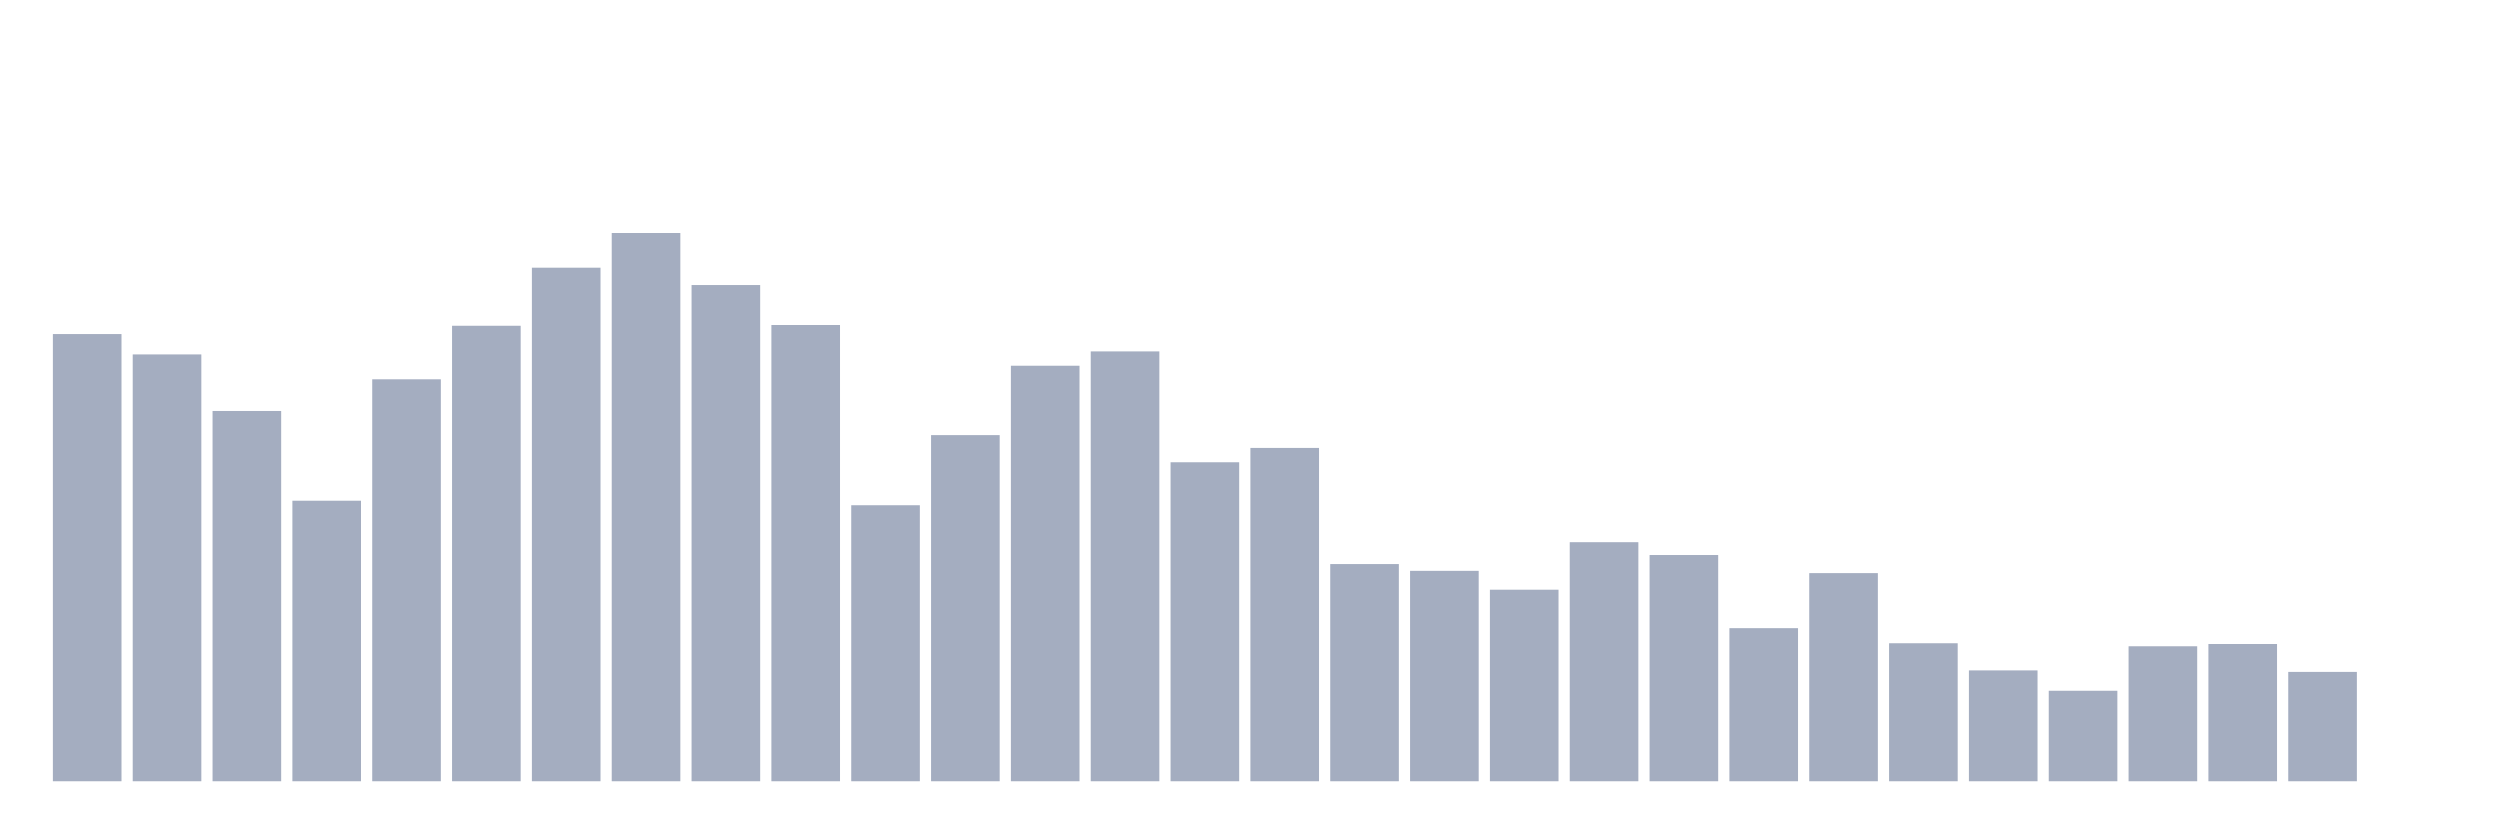
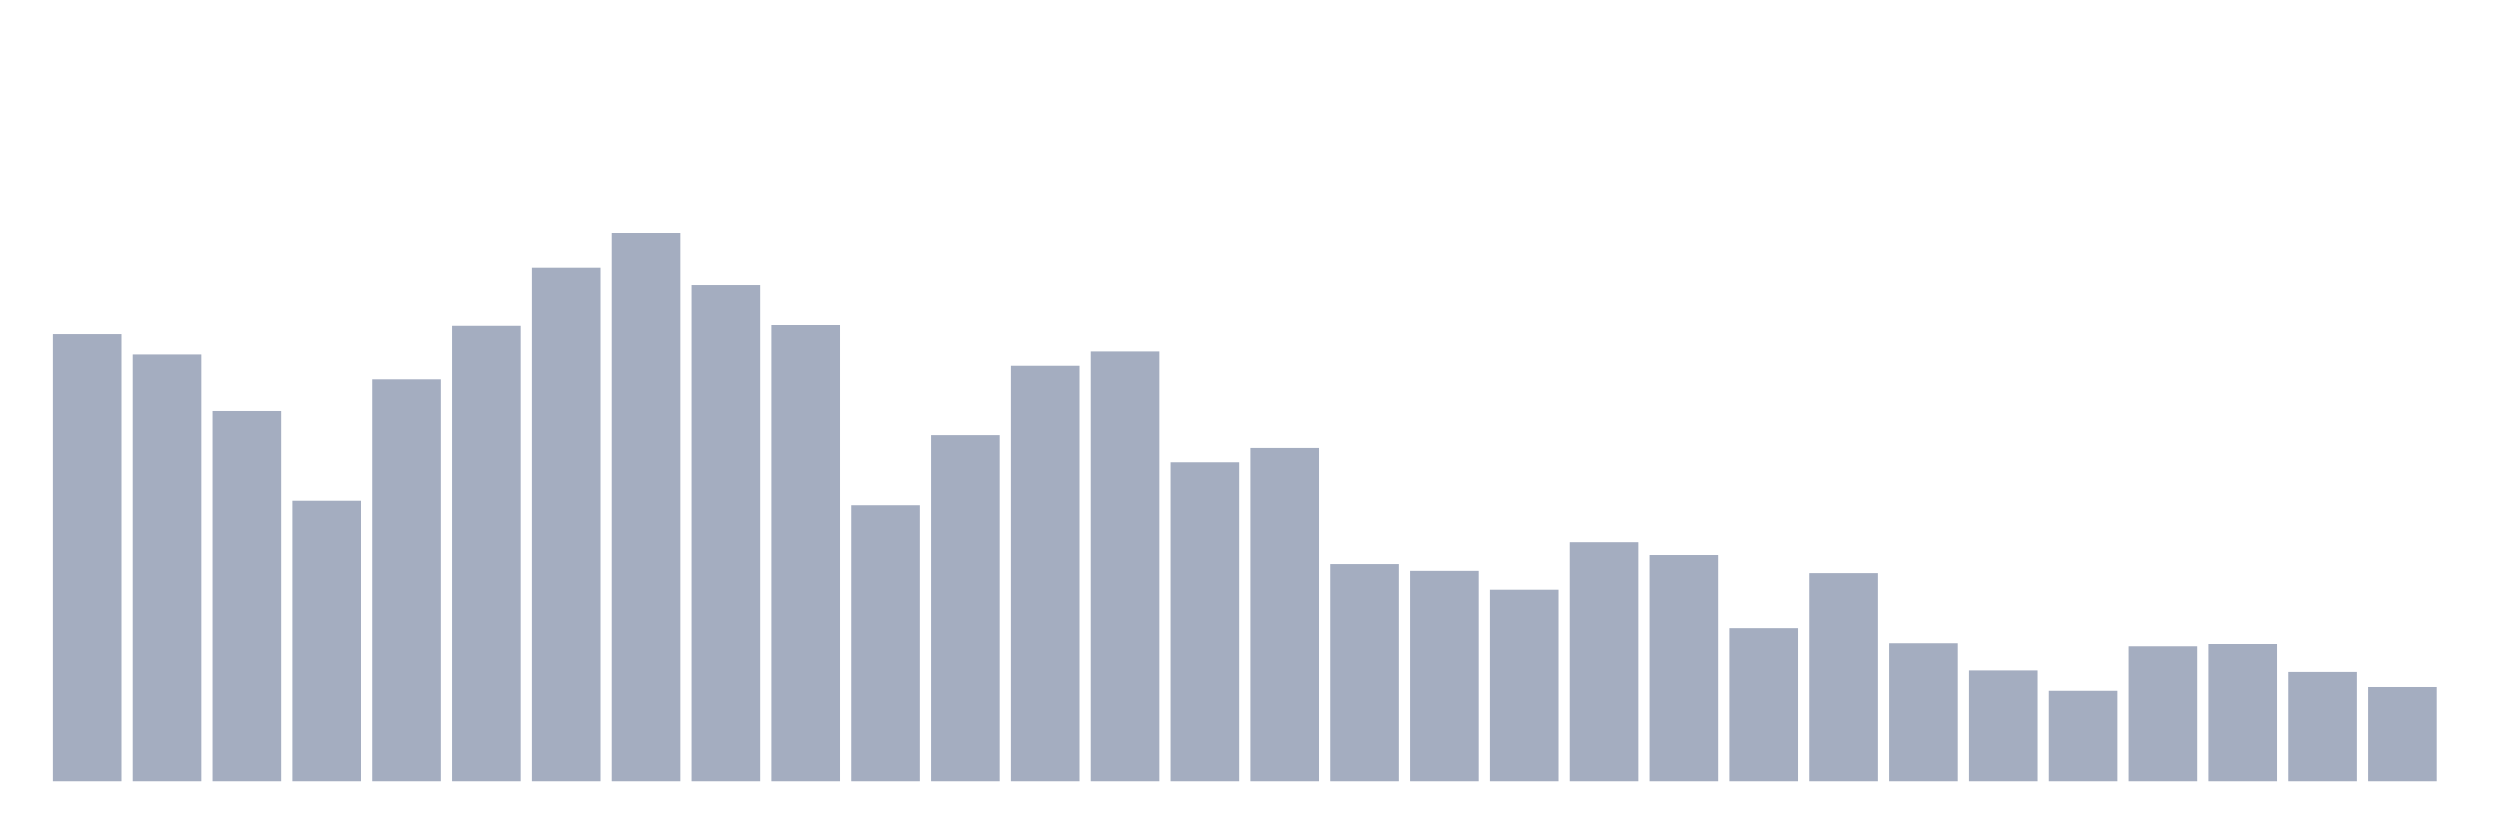
<svg xmlns="http://www.w3.org/2000/svg" viewBox="0 0 480 160">
  <g transform="translate(10,10)">
    <rect class="bar" x="0.153" width="13.175" y="54.139" height="85.861" fill="rgb(164,173,192)" />
    <rect class="bar" x="15.482" width="13.175" y="58.048" height="81.952" fill="rgb(164,173,192)" />
    <rect class="bar" x="30.81" width="13.175" y="68.908" height="71.092" fill="rgb(164,173,192)" />
    <rect class="bar" x="46.138" width="13.175" y="86.138" height="53.862" fill="rgb(164,173,192)" />
    <rect class="bar" x="61.466" width="13.175" y="62.826" height="77.174" fill="rgb(164,173,192)" />
    <rect class="bar" x="76.794" width="13.175" y="52.546" height="87.454" fill="rgb(164,173,192)" />
    <rect class="bar" x="92.123" width="13.175" y="41.397" height="98.603" fill="rgb(164,173,192)" />
    <rect class="bar" x="107.451" width="13.175" y="34.737" height="105.263" fill="rgb(164,173,192)" />
    <rect class="bar" x="122.779" width="13.175" y="44.727" height="95.273" fill="rgb(164,173,192)" />
    <rect class="bar" x="138.107" width="13.175" y="52.401" height="87.599" fill="rgb(164,173,192)" />
    <rect class="bar" x="153.436" width="13.175" y="87.006" height="52.994" fill="rgb(164,173,192)" />
    <rect class="bar" x="168.764" width="13.175" y="73.541" height="66.459" fill="rgb(164,173,192)" />
    <rect class="bar" x="184.092" width="13.175" y="60.22" height="79.78" fill="rgb(164,173,192)" />
    <rect class="bar" x="199.42" width="13.175" y="57.469" height="82.531" fill="rgb(164,173,192)" />
    <rect class="bar" x="214.748" width="13.175" y="78.753" height="61.247" fill="rgb(164,173,192)" />
    <rect class="bar" x="230.077" width="13.175" y="76.002" height="63.998" fill="rgb(164,173,192)" />
    <rect class="bar" x="245.405" width="13.175" y="98.3" height="41.7" fill="rgb(164,173,192)" />
    <rect class="bar" x="260.733" width="13.175" y="99.603" height="40.397" fill="rgb(164,173,192)" />
    <rect class="bar" x="276.061" width="13.175" y="103.223" height="36.777" fill="rgb(164,173,192)" />
    <rect class="bar" x="291.39" width="13.175" y="94.101" height="45.899" fill="rgb(164,173,192)" />
    <rect class="bar" x="306.718" width="13.175" y="96.563" height="43.437" fill="rgb(164,173,192)" />
    <rect class="bar" x="322.046" width="13.175" y="110.607" height="29.393" fill="rgb(164,173,192)" />
    <rect class="bar" x="337.374" width="13.175" y="100.038" height="39.962" fill="rgb(164,173,192)" />
    <rect class="bar" x="352.702" width="13.175" y="113.503" height="26.497" fill="rgb(164,173,192)" />
    <rect class="bar" x="368.031" width="13.175" y="118.716" height="21.284" fill="rgb(164,173,192)" />
    <rect class="bar" x="383.359" width="13.175" y="122.625" height="17.375" fill="rgb(164,173,192)" />
    <rect class="bar" x="398.687" width="13.175" y="114.082" height="25.918" fill="rgb(164,173,192)" />
    <rect class="bar" x="414.015" width="13.175" y="113.648" height="26.352" fill="rgb(164,173,192)" />
    <rect class="bar" x="429.344" width="13.175" y="119.005" height="20.995" fill="rgb(164,173,192)" />
-     <rect class="bar" x="444.672" width="13.175" y="140" height="0" fill="rgb(164,173,192)" />
+     <rect class="bar" x="444.672" width="13.175" y="121.901" height="18.099" fill="rgb(164,173,192)" />
  </g>
</svg>
